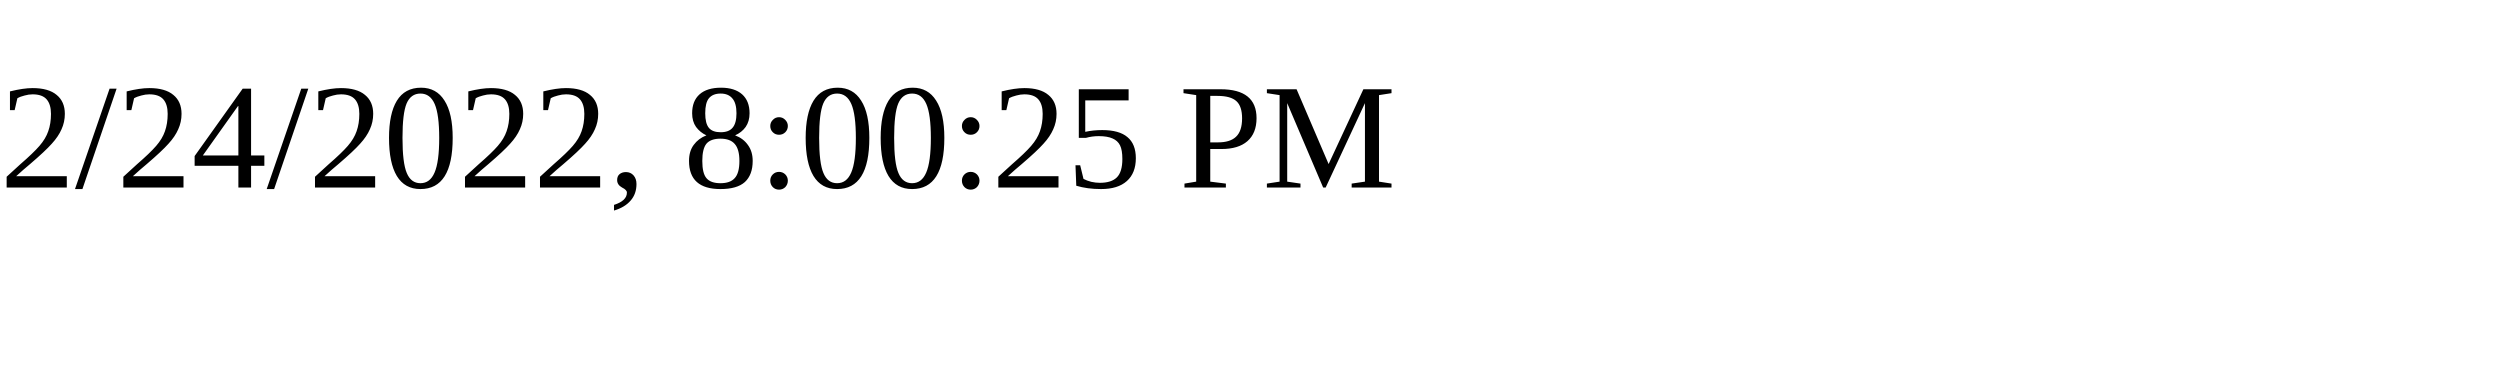
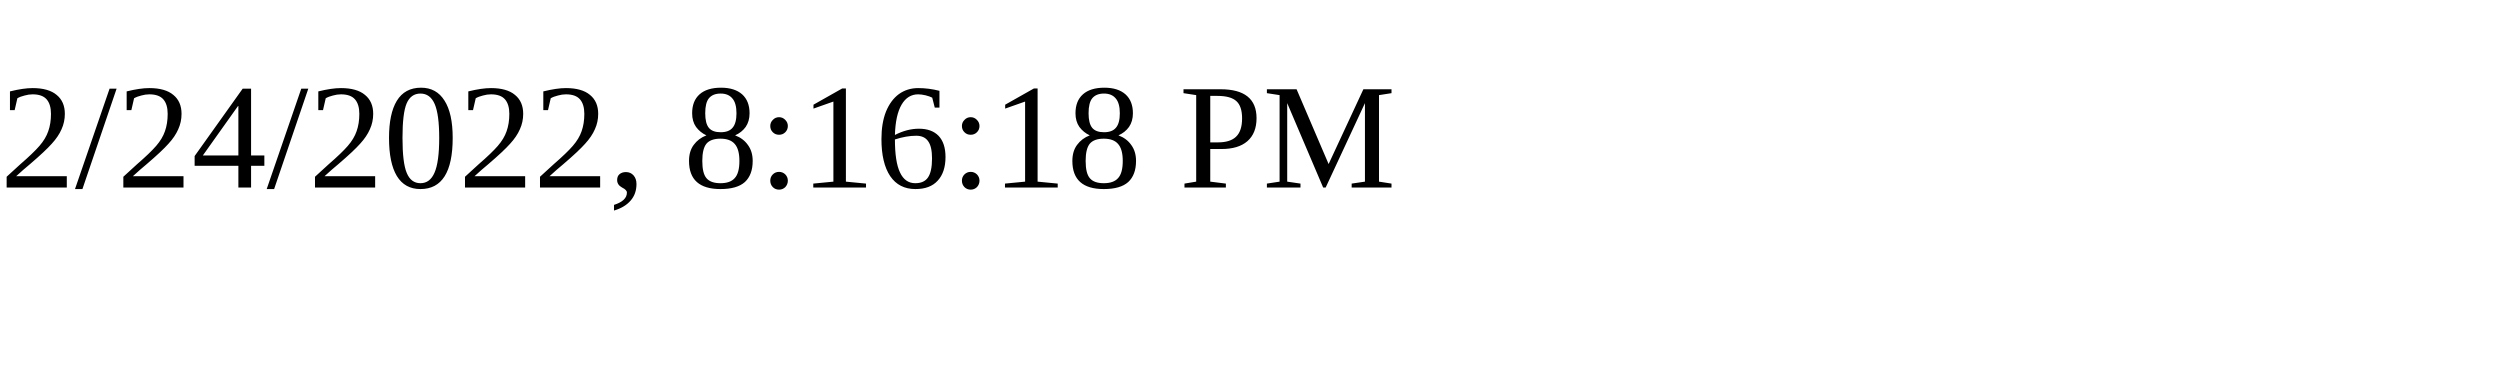
<svg xmlns="http://www.w3.org/2000/svg" height="30" width="200">
-   <text x="0" y="15">2/24/2022, 8:00:25 PM</text>
+   <text x="0" y="15">2/24/2022, 8:16:18 PM</text>
</svg>
